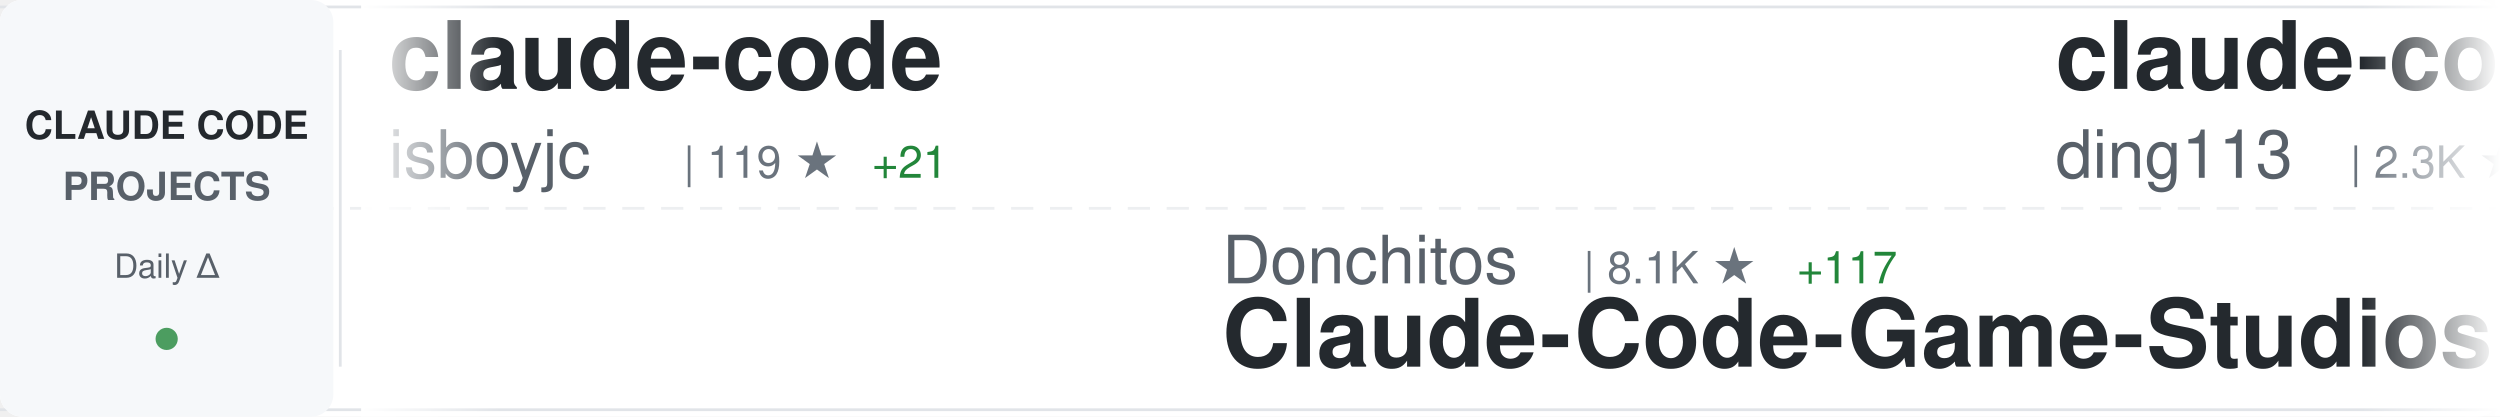
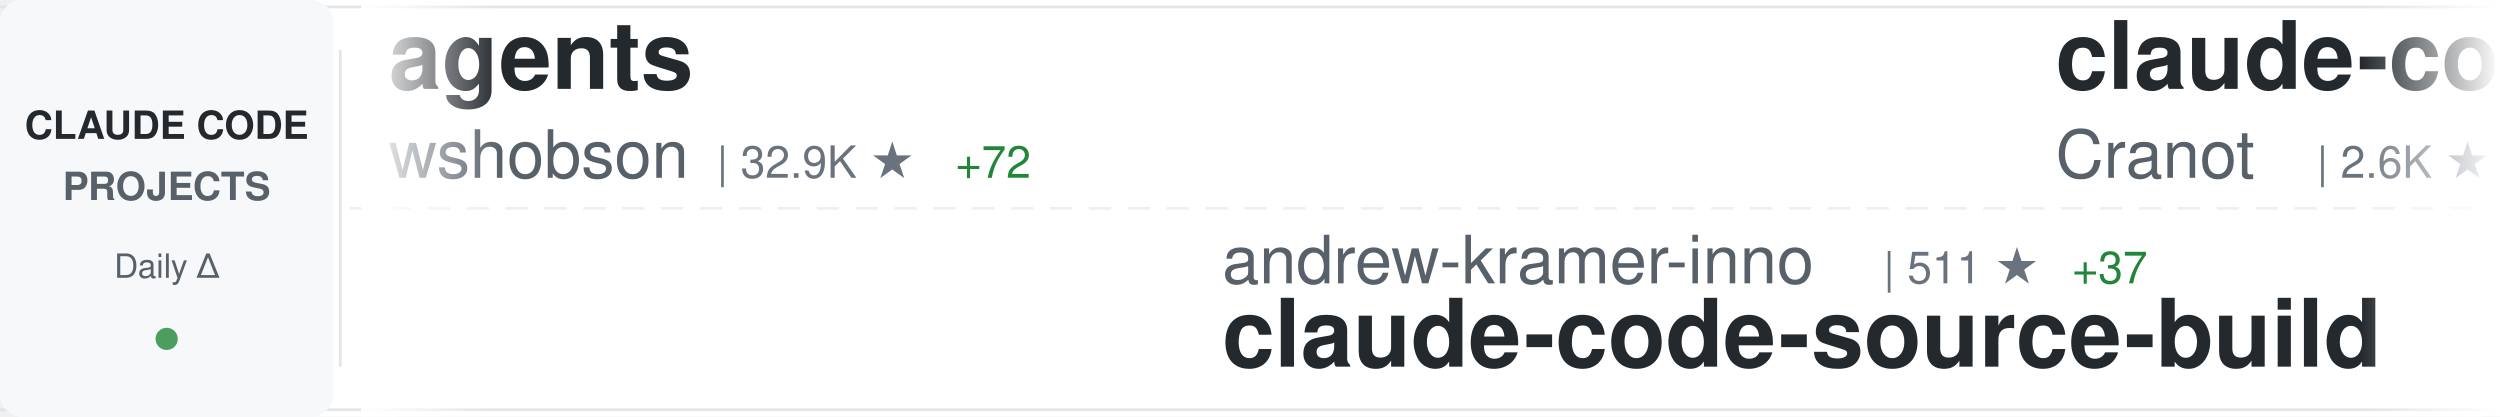
<svg xmlns="http://www.w3.org/2000/svg" width="900" height="150">
  <defs>
    <linearGradient id="awesomeLeftFade" x1="0%" y1="0%" x2="100%" y2="0%">
      <stop offset="0%" style="stop-color:#ffffff;stop-opacity:1" />
      <stop offset="100%" style="stop-color:#ffffff;stop-opacity:0" />
    </linearGradient>
    <linearGradient id="awesomeRightFade" x1="0%" y1="0%" x2="100%" y2="0%">
      <stop offset="0%" style="stop-color:#ffffff;stop-opacity:0" />
      <stop offset="100%" style="stop-color:#ffffff;stop-opacity:1" />
    </linearGradient>
  </defs>
  <rect width="900" height="150" fill="#ffffff" rx="8" />
  <rect x="0" y="2" width="900" height="1" fill="#e1e4e8" />
  <rect x="0" y="147" width="900" height="1" fill="#e1e4e8" />
  <line x1="0" y1="75" x2="900" y2="75" stroke="#e1e4e8" stroke-width="1" stroke-dasharray="8 6" opacity="0.6" />
  <rect x="0" y="0" width="120" height="150" fill="#f6f8fa" rx="8" />
  <text x="60" y="50" font-family="-apple-system, BlinkMacSystemFont, 'Segoe UI', Helvetica, Arial, sans-serif" font-size="14" font-weight="600" fill="#24292e" text-anchor="middle">CLAUDE CODE</text>
  <text x="60" y="72" font-family="-apple-system, BlinkMacSystemFont, 'Segoe UI', Helvetica, Arial, sans-serif" font-size="14" font-weight="600" fill="#586069" text-anchor="middle">PROJECTS</text>
  <text x="60" y="100" font-family="-apple-system, BlinkMacSystemFont, 'Segoe UI', Helvetica, Arial, sans-serif" font-size="12" font-weight="500" fill="#586069" text-anchor="middle">Daily Δ</text>
  <circle cx="60" cy="122" r="4" fill="#22863a" opacity="0.8" />
  <rect x="122" y="18" width="1" height="114" fill="#e1e4e8" />
  <clipPath id="awesomeTickerClip">
    <rect x="130" y="0" width="770" height="150" />
  </clipPath>
  <g clip-path="url(#awesomeTickerClip)">
    <g id="awesomeTickerItems">
      <animateTransform attributeName="transform" attributeType="XML" type="translate" from="0 0" to="-3000 0" dur="54s" repeatCount="indefinite" />
      <g transform="translate(0, 0)">
-         <text x="140" y="32" font-family="-apple-system, BlinkMacSystemFont, 'Segoe UI', Helvetica, Arial, sans-serif" font-size="34" font-weight="600" fill="#24292e">claude-code</text>
-         <text x="140" y="64" font-family="-apple-system, BlinkMacSystemFont, 'Segoe UI', Helvetica, Arial, sans-serif" font-size="24" font-weight="400" fill="#586069">isboyjc</text>
-         <text x="246" y="64" font-family="-apple-system, BlinkMacSystemFont, 'Segoe UI', Helvetica, Arial, sans-serif" font-size="16" font-weight="500" fill="#6a737d">| 119 ★</text>
-         <text x="314" y="64" font-family="-apple-system, BlinkMacSystemFont, 'Segoe UI', Helvetica, Arial, sans-serif" font-size="16" font-weight="500" fill="#22863a"> +21</text>
+         <text x="140" y="32" font-family="-apple-system, BlinkMacSystemFont, 'Segoe UI', Helvetica, Arial, sans-serif" font-size="34" font-weight="600" fill="#24292e">agents</text>
+         <text x="140" y="64" font-family="-apple-system, BlinkMacSystemFont, 'Segoe UI', Helvetica, Arial, sans-serif" font-size="24" font-weight="400" fill="#586069">wshobson</text>
+         <text x="258" y="64" font-family="-apple-system, BlinkMacSystemFont, 'Segoe UI', Helvetica, Arial, sans-serif" font-size="16" font-weight="500" fill="#6a737d">| 32.9K ★</text>
+         <text x="344" y="64" font-family="-apple-system, BlinkMacSystemFont, 'Segoe UI', Helvetica, Arial, sans-serif" font-size="16" font-weight="500" fill="#22863a"> +72</text>
      </g>
      <g transform="translate(300, 0)">
-         <text x="140" y="102" font-family="-apple-system, BlinkMacSystemFont, 'Segoe UI', Helvetica, Arial, sans-serif" font-size="24" font-weight="400" fill="#586069">Donchitos</text>
-         <text x="270" y="102" font-family="-apple-system, BlinkMacSystemFont, 'Segoe UI', Helvetica, Arial, sans-serif" font-size="16" font-weight="500" fill="#6a737d">| 8.1K ★</text>
-         <text x="347" y="102" font-family="-apple-system, BlinkMacSystemFont, 'Segoe UI', Helvetica, Arial, sans-serif" font-size="16" font-weight="500" fill="#22863a"> +117</text>
-         <text x="140" y="132" font-family="-apple-system, BlinkMacSystemFont, 'Segoe UI', Helvetica, Arial, sans-serif" font-size="34" font-weight="600" fill="#24292e">Claude-Code-Game-Studios</text>
+         <text x="140" y="102" font-family="-apple-system, BlinkMacSystemFont, 'Segoe UI', Helvetica, Arial, sans-serif" font-size="24" font-weight="400" fill="#586069">andrew-kramer-inno</text>
+         <text x="378" y="102" font-family="-apple-system, BlinkMacSystemFont, 'Segoe UI', Helvetica, Arial, sans-serif" font-size="16" font-weight="500" fill="#6a737d">| 511 ★</text>
+         <text x="446" y="102" font-family="-apple-system, BlinkMacSystemFont, 'Segoe UI', Helvetica, Arial, sans-serif" font-size="16" font-weight="500" fill="#22863a"> +37</text>
+         <text x="140" y="132" font-family="-apple-system, BlinkMacSystemFont, 'Segoe UI', Helvetica, Arial, sans-serif" font-size="34" font-weight="600" fill="#24292e">claude-code-source-build</text>
      </g>
      <g transform="translate(600, 0)">
-         <text x="140" y="32" font-family="-apple-system, BlinkMacSystemFont, 'Segoe UI', Helvetica, Arial, sans-serif" font-size="34" font-weight="600" fill="#24292e">claude-code-hub</text>
-         <text x="140" y="64" font-family="-apple-system, BlinkMacSystemFont, 'Segoe UI', Helvetica, Arial, sans-serif" font-size="24" font-weight="400" fill="#586069">ding113</text>
-         <text x="246" y="64" font-family="-apple-system, BlinkMacSystemFont, 'Segoe UI', Helvetica, Arial, sans-serif" font-size="16" font-weight="500" fill="#6a737d">| 2.3K ★</text>
-         <text x="323" y="64" font-family="-apple-system, BlinkMacSystemFont, 'Segoe UI', Helvetica, Arial, sans-serif" font-size="16" font-weight="500" fill="#22863a"> +12</text>
+         <text x="140" y="32" font-family="-apple-system, BlinkMacSystemFont, 'Segoe UI', Helvetica, Arial, sans-serif" font-size="34" font-weight="600" fill="#24292e">claude-code-guide</text>
+         <text x="140" y="64" font-family="-apple-system, BlinkMacSystemFont, 'Segoe UI', Helvetica, Arial, sans-serif" font-size="24" font-weight="400" fill="#586069">Cranot</text>
+         <text x="234" y="64" font-family="-apple-system, BlinkMacSystemFont, 'Segoe UI', Helvetica, Arial, sans-serif" font-size="16" font-weight="500" fill="#6a737d">| 2.6K ★</text>
+         <text x="311" y="64" font-family="-apple-system, BlinkMacSystemFont, 'Segoe UI', Helvetica, Arial, sans-serif" font-size="16" font-weight="500" fill="#22863a"> +7</text>
      </g>
      <g transform="translate(900, 0)">
-         <text x="140" y="102" font-family="-apple-system, BlinkMacSystemFont, 'Segoe UI', Helvetica, Arial, sans-serif" font-size="24" font-weight="400" fill="#586069">777genius</text>
-         <text x="270" y="102" font-family="-apple-system, BlinkMacSystemFont, 'Segoe UI', Helvetica, Arial, sans-serif" font-size="16" font-weight="500" fill="#6a737d">| 855 ★</text>
-         <text x="338" y="102" font-family="-apple-system, BlinkMacSystemFont, 'Segoe UI', Helvetica, Arial, sans-serif" font-size="16" font-weight="500" fill="#22863a"> +22</text>
-         <text x="140" y="132" font-family="-apple-system, BlinkMacSystemFont, 'Segoe UI', Helvetica, Arial, sans-serif" font-size="34" font-weight="600" fill="#24292e">claude-code-source-code</text>
+         <text x="140" y="102" font-family="-apple-system, BlinkMacSystemFont, 'Segoe UI', Helvetica, Arial, sans-serif" font-size="24" font-weight="400" fill="#586069">router-for-me</text>
+         <text x="318" y="102" font-family="-apple-system, BlinkMacSystemFont, 'Segoe UI', Helvetica, Arial, sans-serif" font-size="16" font-weight="500" fill="#6a737d">| 22.7K ★</text>
+         <text x="404" y="102" font-family="-apple-system, BlinkMacSystemFont, 'Segoe UI', Helvetica, Arial, sans-serif" font-size="16" font-weight="500" fill="#22863a"> +375</text>
+         <text x="140" y="132" font-family="-apple-system, BlinkMacSystemFont, 'Segoe UI', Helvetica, Arial, sans-serif" font-size="34" font-weight="600" fill="#24292e">CLIProxyAPI</text>
      </g>
      <g transform="translate(1200, 0)">
-         <text x="140" y="32" font-family="-apple-system, BlinkMacSystemFont, 'Segoe UI', Helvetica, Arial, sans-serif" font-size="34" font-weight="600" fill="#24292e">ralph-claude-code</text>
-         <text x="140" y="64" font-family="-apple-system, BlinkMacSystemFont, 'Segoe UI', Helvetica, Arial, sans-serif" font-size="24" font-weight="400" fill="#586069">frankbria</text>
-         <text x="270" y="64" font-family="-apple-system, BlinkMacSystemFont, 'Segoe UI', Helvetica, Arial, sans-serif" font-size="16" font-weight="500" fill="#6a737d">| 8.4K ★</text>
-         <text x="347" y="64" font-family="-apple-system, BlinkMacSystemFont, 'Segoe UI', Helvetica, Arial, sans-serif" font-size="16" font-weight="500" fill="#22863a"> +20</text>
+         <text x="140" y="32" font-family="-apple-system, BlinkMacSystemFont, 'Segoe UI', Helvetica, Arial, sans-serif" font-size="34" font-weight="600" fill="#24292e">claude-code</text>
+         <text x="140" y="64" font-family="-apple-system, BlinkMacSystemFont, 'Segoe UI', Helvetica, Arial, sans-serif" font-size="24" font-weight="400" fill="#586069">beita6969</text>
+         <text x="270" y="64" font-family="-apple-system, BlinkMacSystemFont, 'Segoe UI', Helvetica, Arial, sans-serif" font-size="16" font-weight="500" fill="#6a737d">| 271 ★</text>
+         <text x="338" y="64" font-family="-apple-system, BlinkMacSystemFont, 'Segoe UI', Helvetica, Arial, sans-serif" font-size="16" font-weight="500" fill="#22863a"> +11</text>
      </g>
      <g transform="translate(1500, 0)">
        <text x="140" y="102" font-family="-apple-system, BlinkMacSystemFont, 'Segoe UI', Helvetica, Arial, sans-serif" font-size="24" font-weight="400" fill="#586069">disler</text>
        <text x="234" y="102" font-family="-apple-system, BlinkMacSystemFont, 'Segoe UI', Helvetica, Arial, sans-serif" font-size="16" font-weight="500" fill="#6a737d">| 3.5K ★</text>
-         <text x="311" y="102" font-family="-apple-system, BlinkMacSystemFont, 'Segoe UI', Helvetica, Arial, sans-serif" font-size="16" font-weight="500" fill="#22863a"> +5</text>
+         <text x="311" y="102" font-family="-apple-system, BlinkMacSystemFont, 'Segoe UI', Helvetica, Arial, sans-serif" font-size="16" font-weight="500" fill="#22863a"> +7</text>
        <text x="140" y="132" font-family="-apple-system, BlinkMacSystemFont, 'Segoe UI', Helvetica, Arial, sans-serif" font-size="34" font-weight="600" fill="#24292e">claude-code-hooks-master...</text>
      </g>
      <g transform="translate(1800, 0)">
-         <text x="140" y="32" font-family="-apple-system, BlinkMacSystemFont, 'Segoe UI', Helvetica, Arial, sans-serif" font-size="34" font-weight="600" fill="#24292e">claude-code</text>
-         <text x="140" y="64" font-family="-apple-system, BlinkMacSystemFont, 'Segoe UI', Helvetica, Arial, sans-serif" font-size="24" font-weight="400" fill="#586069">yasasbanukaofficial</text>
-         <text x="390" y="64" font-family="-apple-system, BlinkMacSystemFont, 'Segoe UI', Helvetica, Arial, sans-serif" font-size="16" font-weight="500" fill="#6a737d">| 1.2K ★</text>
-         <text x="467" y="64" font-family="-apple-system, BlinkMacSystemFont, 'Segoe UI', Helvetica, Arial, sans-serif" font-size="16" font-weight="500" fill="#22863a"> +372</text>
+         <text x="140" y="32" font-family="-apple-system, BlinkMacSystemFont, 'Segoe UI', Helvetica, Arial, sans-serif" font-size="34" font-weight="600" fill="#24292e">edmunds-claude-code</text>
+         <text x="140" y="64" font-family="-apple-system, BlinkMacSystemFont, 'Segoe UI', Helvetica, Arial, sans-serif" font-size="24" font-weight="400" fill="#586069">edmund-io</text>
+         <text x="270" y="64" font-family="-apple-system, BlinkMacSystemFont, 'Segoe UI', Helvetica, Arial, sans-serif" font-size="16" font-weight="500" fill="#6a737d">| 1.4K ★</text>
+         <text x="347" y="64" font-family="-apple-system, BlinkMacSystemFont, 'Segoe UI', Helvetica, Arial, sans-serif" font-size="16" font-weight="500" fill="#22863a"> +1</text>
      </g>
      <g transform="translate(2100, 0)">
-         <text x="140" y="102" font-family="-apple-system, BlinkMacSystemFont, 'Segoe UI', Helvetica, Arial, sans-serif" font-size="24" font-weight="400" fill="#586069">feiskyer</text>
-         <text x="258" y="102" font-family="-apple-system, BlinkMacSystemFont, 'Segoe UI', Helvetica, Arial, sans-serif" font-size="16" font-weight="500" fill="#6a737d">| 1.4K ★</text>
-         <text x="335" y="102" font-family="-apple-system, BlinkMacSystemFont, 'Segoe UI', Helvetica, Arial, sans-serif" font-size="16" font-weight="500" fill="#22863a"> +3</text>
-         <text x="140" y="132" font-family="-apple-system, BlinkMacSystemFont, 'Segoe UI', Helvetica, Arial, sans-serif" font-size="34" font-weight="600" fill="#24292e">claude-code-settings</text>
+         <text x="140" y="102" font-family="-apple-system, BlinkMacSystemFont, 'Segoe UI', Helvetica, Arial, sans-serif" font-size="24" font-weight="400" fill="#586069">Alishahryar1</text>
+         <text x="306" y="102" font-family="-apple-system, BlinkMacSystemFont, 'Segoe UI', Helvetica, Arial, sans-serif" font-size="16" font-weight="500" fill="#6a737d">| 1.5K ★</text>
+         <text x="383" y="102" font-family="-apple-system, BlinkMacSystemFont, 'Segoe UI', Helvetica, Arial, sans-serif" font-size="16" font-weight="500" fill="#22863a"> +45</text>
+         <text x="140" y="132" font-family="-apple-system, BlinkMacSystemFont, 'Segoe UI', Helvetica, Arial, sans-serif" font-size="34" font-weight="600" fill="#24292e">free-claude-code</text>
      </g>
      <g transform="translate(2400, 0)">
-         <text x="140" y="32" font-family="-apple-system, BlinkMacSystemFont, 'Segoe UI', Helvetica, Arial, sans-serif" font-size="34" font-weight="600" fill="#24292e">claude-code</text>
-         <text x="140" y="64" font-family="-apple-system, BlinkMacSystemFont, 'Segoe UI', Helvetica, Arial, sans-serif" font-size="24" font-weight="400" fill="#586069">alex000kim</text>
-         <text x="282" y="64" font-family="-apple-system, BlinkMacSystemFont, 'Segoe UI', Helvetica, Arial, sans-serif" font-size="16" font-weight="500" fill="#6a737d">| 185 ★</text>
-         <text x="350" y="64" font-family="-apple-system, BlinkMacSystemFont, 'Segoe UI', Helvetica, Arial, sans-serif" font-size="16" font-weight="500" fill="#22863a"> +11</text>
+         <text x="140" y="32" font-family="-apple-system, BlinkMacSystemFont, 'Segoe UI', Helvetica, Arial, sans-serif" font-size="34" font-weight="600" fill="#24292e">claude-code-proxy</text>
+         <text x="140" y="64" font-family="-apple-system, BlinkMacSystemFont, 'Segoe UI', Helvetica, Arial, sans-serif" font-size="24" font-weight="400" fill="#586069">1rgs</text>
+         <text x="210" y="64" font-family="-apple-system, BlinkMacSystemFont, 'Segoe UI', Helvetica, Arial, sans-serif" font-size="16" font-weight="500" fill="#6a737d">| 3.4K ★</text>
+         <text x="287" y="64" font-family="-apple-system, BlinkMacSystemFont, 'Segoe UI', Helvetica, Arial, sans-serif" font-size="16" font-weight="500" fill="#22863a"> +5</text>
      </g>
      <g transform="translate(2700, 0)">
-         <text x="140" y="102" font-family="-apple-system, BlinkMacSystemFont, 'Segoe UI', Helvetica, Arial, sans-serif" font-size="24" font-weight="400" fill="#586069">luongnv89</text>
-         <text x="270" y="102" font-family="-apple-system, BlinkMacSystemFont, 'Segoe UI', Helvetica, Arial, sans-serif" font-size="16" font-weight="500" fill="#6a737d">| 17.6K ★</text>
-         <text x="356" y="102" font-family="-apple-system, BlinkMacSystemFont, 'Segoe UI', Helvetica, Arial, sans-serif" font-size="16" font-weight="500" fill="#22863a"> +715</text>
-         <text x="140" y="132" font-family="-apple-system, BlinkMacSystemFont, 'Segoe UI', Helvetica, Arial, sans-serif" font-size="34" font-weight="600" fill="#24292e">claude-howto</text>
+         <text x="140" y="102" font-family="-apple-system, BlinkMacSystemFont, 'Segoe UI', Helvetica, Arial, sans-serif" font-size="24" font-weight="400" fill="#586069">codeaashu</text>
+         <text x="270" y="102" font-family="-apple-system, BlinkMacSystemFont, 'Segoe UI', Helvetica, Arial, sans-serif" font-size="16" font-weight="500" fill="#6a737d">| 1.2K ★</text>
+         <text x="347" y="102" font-family="-apple-system, BlinkMacSystemFont, 'Segoe UI', Helvetica, Arial, sans-serif" font-size="16" font-weight="500" fill="#22863a"> +198</text>
+         <text x="140" y="132" font-family="-apple-system, BlinkMacSystemFont, 'Segoe UI', Helvetica, Arial, sans-serif" font-size="34" font-weight="600" fill="#24292e">claude-code</text>
      </g>
      <g transform="translate(3000, 0)">
-         <text x="140" y="32" font-family="-apple-system, BlinkMacSystemFont, 'Segoe UI', Helvetica, Arial, sans-serif" font-size="34" font-weight="600" fill="#24292e">claude-code</text>
-         <text x="140" y="64" font-family="-apple-system, BlinkMacSystemFont, 'Segoe UI', Helvetica, Arial, sans-serif" font-size="24" font-weight="400" fill="#586069">isboyjc</text>
-         <text x="246" y="64" font-family="-apple-system, BlinkMacSystemFont, 'Segoe UI', Helvetica, Arial, sans-serif" font-size="16" font-weight="500" fill="#6a737d">| 119 ★</text>
-         <text x="314" y="64" font-family="-apple-system, BlinkMacSystemFont, 'Segoe UI', Helvetica, Arial, sans-serif" font-size="16" font-weight="500" fill="#22863a"> +21</text>
+         <text x="140" y="32" font-family="-apple-system, BlinkMacSystemFont, 'Segoe UI', Helvetica, Arial, sans-serif" font-size="34" font-weight="600" fill="#24292e">agents</text>
+         <text x="140" y="64" font-family="-apple-system, BlinkMacSystemFont, 'Segoe UI', Helvetica, Arial, sans-serif" font-size="24" font-weight="400" fill="#586069">wshobson</text>
+         <text x="258" y="64" font-family="-apple-system, BlinkMacSystemFont, 'Segoe UI', Helvetica, Arial, sans-serif" font-size="16" font-weight="500" fill="#6a737d">| 32.9K ★</text>
+         <text x="344" y="64" font-family="-apple-system, BlinkMacSystemFont, 'Segoe UI', Helvetica, Arial, sans-serif" font-size="16" font-weight="500" fill="#22863a"> +72</text>
      </g>
      <g transform="translate(3300, 0)">
-         <text x="140" y="102" font-family="-apple-system, BlinkMacSystemFont, 'Segoe UI', Helvetica, Arial, sans-serif" font-size="24" font-weight="400" fill="#586069">Donchitos</text>
-         <text x="270" y="102" font-family="-apple-system, BlinkMacSystemFont, 'Segoe UI', Helvetica, Arial, sans-serif" font-size="16" font-weight="500" fill="#6a737d">| 8.1K ★</text>
-         <text x="347" y="102" font-family="-apple-system, BlinkMacSystemFont, 'Segoe UI', Helvetica, Arial, sans-serif" font-size="16" font-weight="500" fill="#22863a"> +117</text>
-         <text x="140" y="132" font-family="-apple-system, BlinkMacSystemFont, 'Segoe UI', Helvetica, Arial, sans-serif" font-size="34" font-weight="600" fill="#24292e">Claude-Code-Game-Studios</text>
+         <text x="140" y="102" font-family="-apple-system, BlinkMacSystemFont, 'Segoe UI', Helvetica, Arial, sans-serif" font-size="24" font-weight="400" fill="#586069">andrew-kramer-inno</text>
+         <text x="378" y="102" font-family="-apple-system, BlinkMacSystemFont, 'Segoe UI', Helvetica, Arial, sans-serif" font-size="16" font-weight="500" fill="#6a737d">| 511 ★</text>
+         <text x="446" y="102" font-family="-apple-system, BlinkMacSystemFont, 'Segoe UI', Helvetica, Arial, sans-serif" font-size="16" font-weight="500" fill="#22863a"> +37</text>
+         <text x="140" y="132" font-family="-apple-system, BlinkMacSystemFont, 'Segoe UI', Helvetica, Arial, sans-serif" font-size="34" font-weight="600" fill="#24292e">claude-code-source-build</text>
      </g>
      <g transform="translate(3600, 0)">
-         <text x="140" y="32" font-family="-apple-system, BlinkMacSystemFont, 'Segoe UI', Helvetica, Arial, sans-serif" font-size="34" font-weight="600" fill="#24292e">claude-code-hub</text>
-         <text x="140" y="64" font-family="-apple-system, BlinkMacSystemFont, 'Segoe UI', Helvetica, Arial, sans-serif" font-size="24" font-weight="400" fill="#586069">ding113</text>
-         <text x="246" y="64" font-family="-apple-system, BlinkMacSystemFont, 'Segoe UI', Helvetica, Arial, sans-serif" font-size="16" font-weight="500" fill="#6a737d">| 2.3K ★</text>
-         <text x="323" y="64" font-family="-apple-system, BlinkMacSystemFont, 'Segoe UI', Helvetica, Arial, sans-serif" font-size="16" font-weight="500" fill="#22863a"> +12</text>
+         <text x="140" y="32" font-family="-apple-system, BlinkMacSystemFont, 'Segoe UI', Helvetica, Arial, sans-serif" font-size="34" font-weight="600" fill="#24292e">claude-code-guide</text>
+         <text x="140" y="64" font-family="-apple-system, BlinkMacSystemFont, 'Segoe UI', Helvetica, Arial, sans-serif" font-size="24" font-weight="400" fill="#586069">Cranot</text>
+         <text x="234" y="64" font-family="-apple-system, BlinkMacSystemFont, 'Segoe UI', Helvetica, Arial, sans-serif" font-size="16" font-weight="500" fill="#6a737d">| 2.6K ★</text>
+         <text x="311" y="64" font-family="-apple-system, BlinkMacSystemFont, 'Segoe UI', Helvetica, Arial, sans-serif" font-size="16" font-weight="500" fill="#22863a"> +7</text>
      </g>
      <g transform="translate(3900, 0)">
-         <text x="140" y="102" font-family="-apple-system, BlinkMacSystemFont, 'Segoe UI', Helvetica, Arial, sans-serif" font-size="24" font-weight="400" fill="#586069">777genius</text>
-         <text x="270" y="102" font-family="-apple-system, BlinkMacSystemFont, 'Segoe UI', Helvetica, Arial, sans-serif" font-size="16" font-weight="500" fill="#6a737d">| 855 ★</text>
-         <text x="338" y="102" font-family="-apple-system, BlinkMacSystemFont, 'Segoe UI', Helvetica, Arial, sans-serif" font-size="16" font-weight="500" fill="#22863a"> +22</text>
-         <text x="140" y="132" font-family="-apple-system, BlinkMacSystemFont, 'Segoe UI', Helvetica, Arial, sans-serif" font-size="34" font-weight="600" fill="#24292e">claude-code-source-code</text>
+         <text x="140" y="102" font-family="-apple-system, BlinkMacSystemFont, 'Segoe UI', Helvetica, Arial, sans-serif" font-size="24" font-weight="400" fill="#586069">router-for-me</text>
+         <text x="318" y="102" font-family="-apple-system, BlinkMacSystemFont, 'Segoe UI', Helvetica, Arial, sans-serif" font-size="16" font-weight="500" fill="#6a737d">| 22.7K ★</text>
+         <text x="404" y="102" font-family="-apple-system, BlinkMacSystemFont, 'Segoe UI', Helvetica, Arial, sans-serif" font-size="16" font-weight="500" fill="#22863a"> +375</text>
+         <text x="140" y="132" font-family="-apple-system, BlinkMacSystemFont, 'Segoe UI', Helvetica, Arial, sans-serif" font-size="34" font-weight="600" fill="#24292e">CLIProxyAPI</text>
      </g>
    </g>
  </g>
  <rect x="130" y="0" width="50" height="150" fill="url(#awesomeLeftFade)" />
  <rect x="850" y="0" width="50" height="150" fill="url(#awesomeRightFade)" />
</svg>
